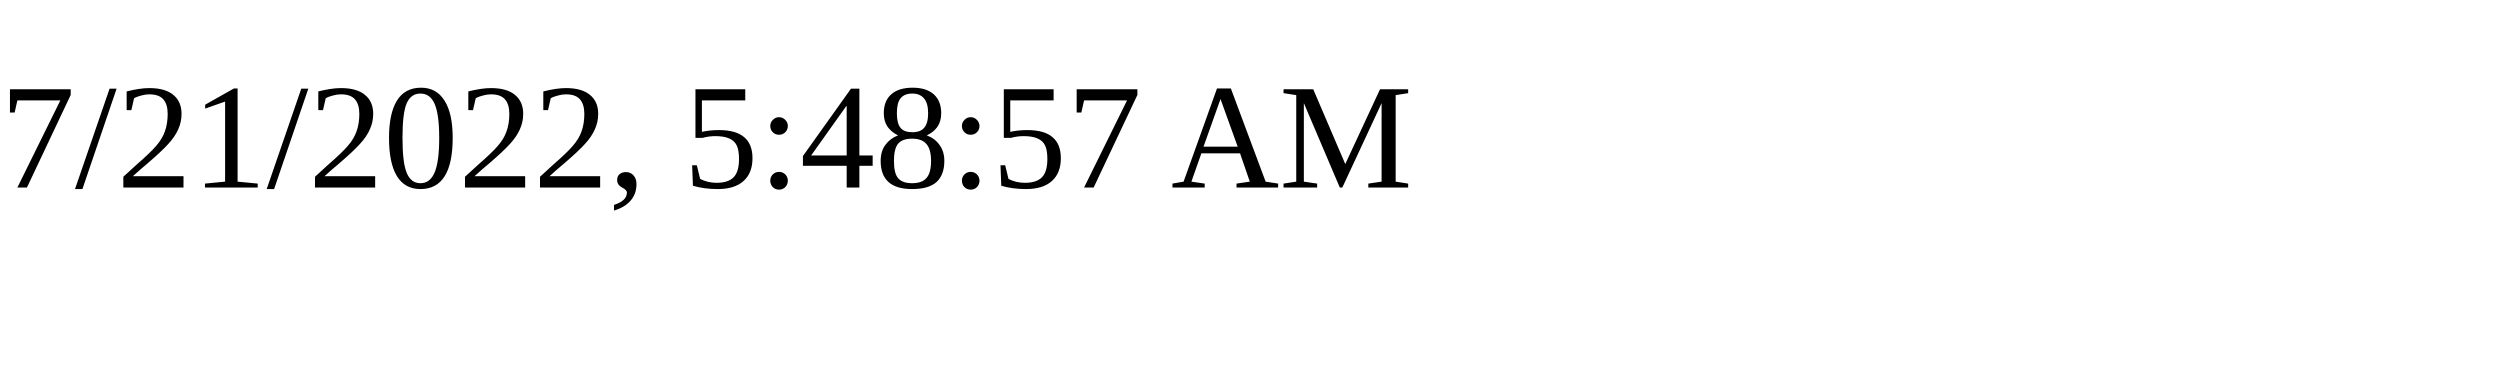
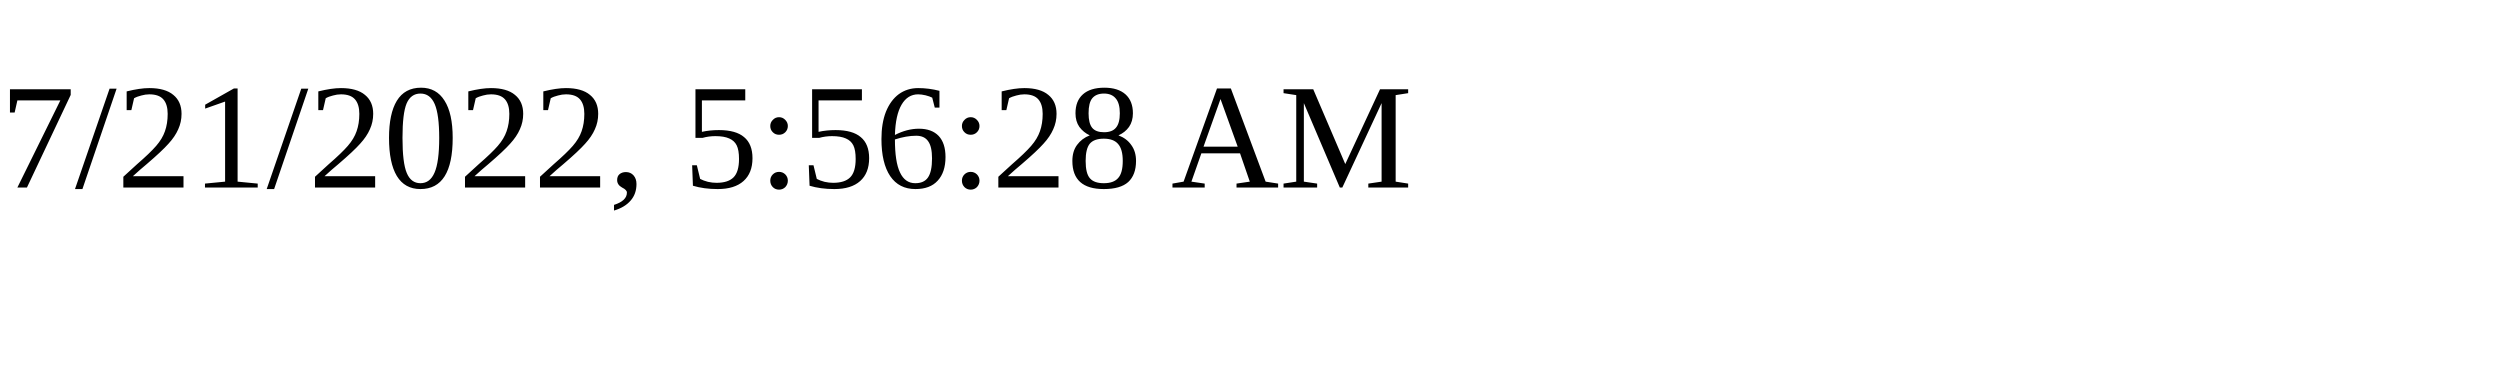
<svg xmlns="http://www.w3.org/2000/svg" height="30" width="200">
-   <text x="0" y="15">7/21/2022, 5:48:57 AM</text>
+   <text x="0" y="15">7/21/2022, 5:56:28 AM</text>
</svg>
